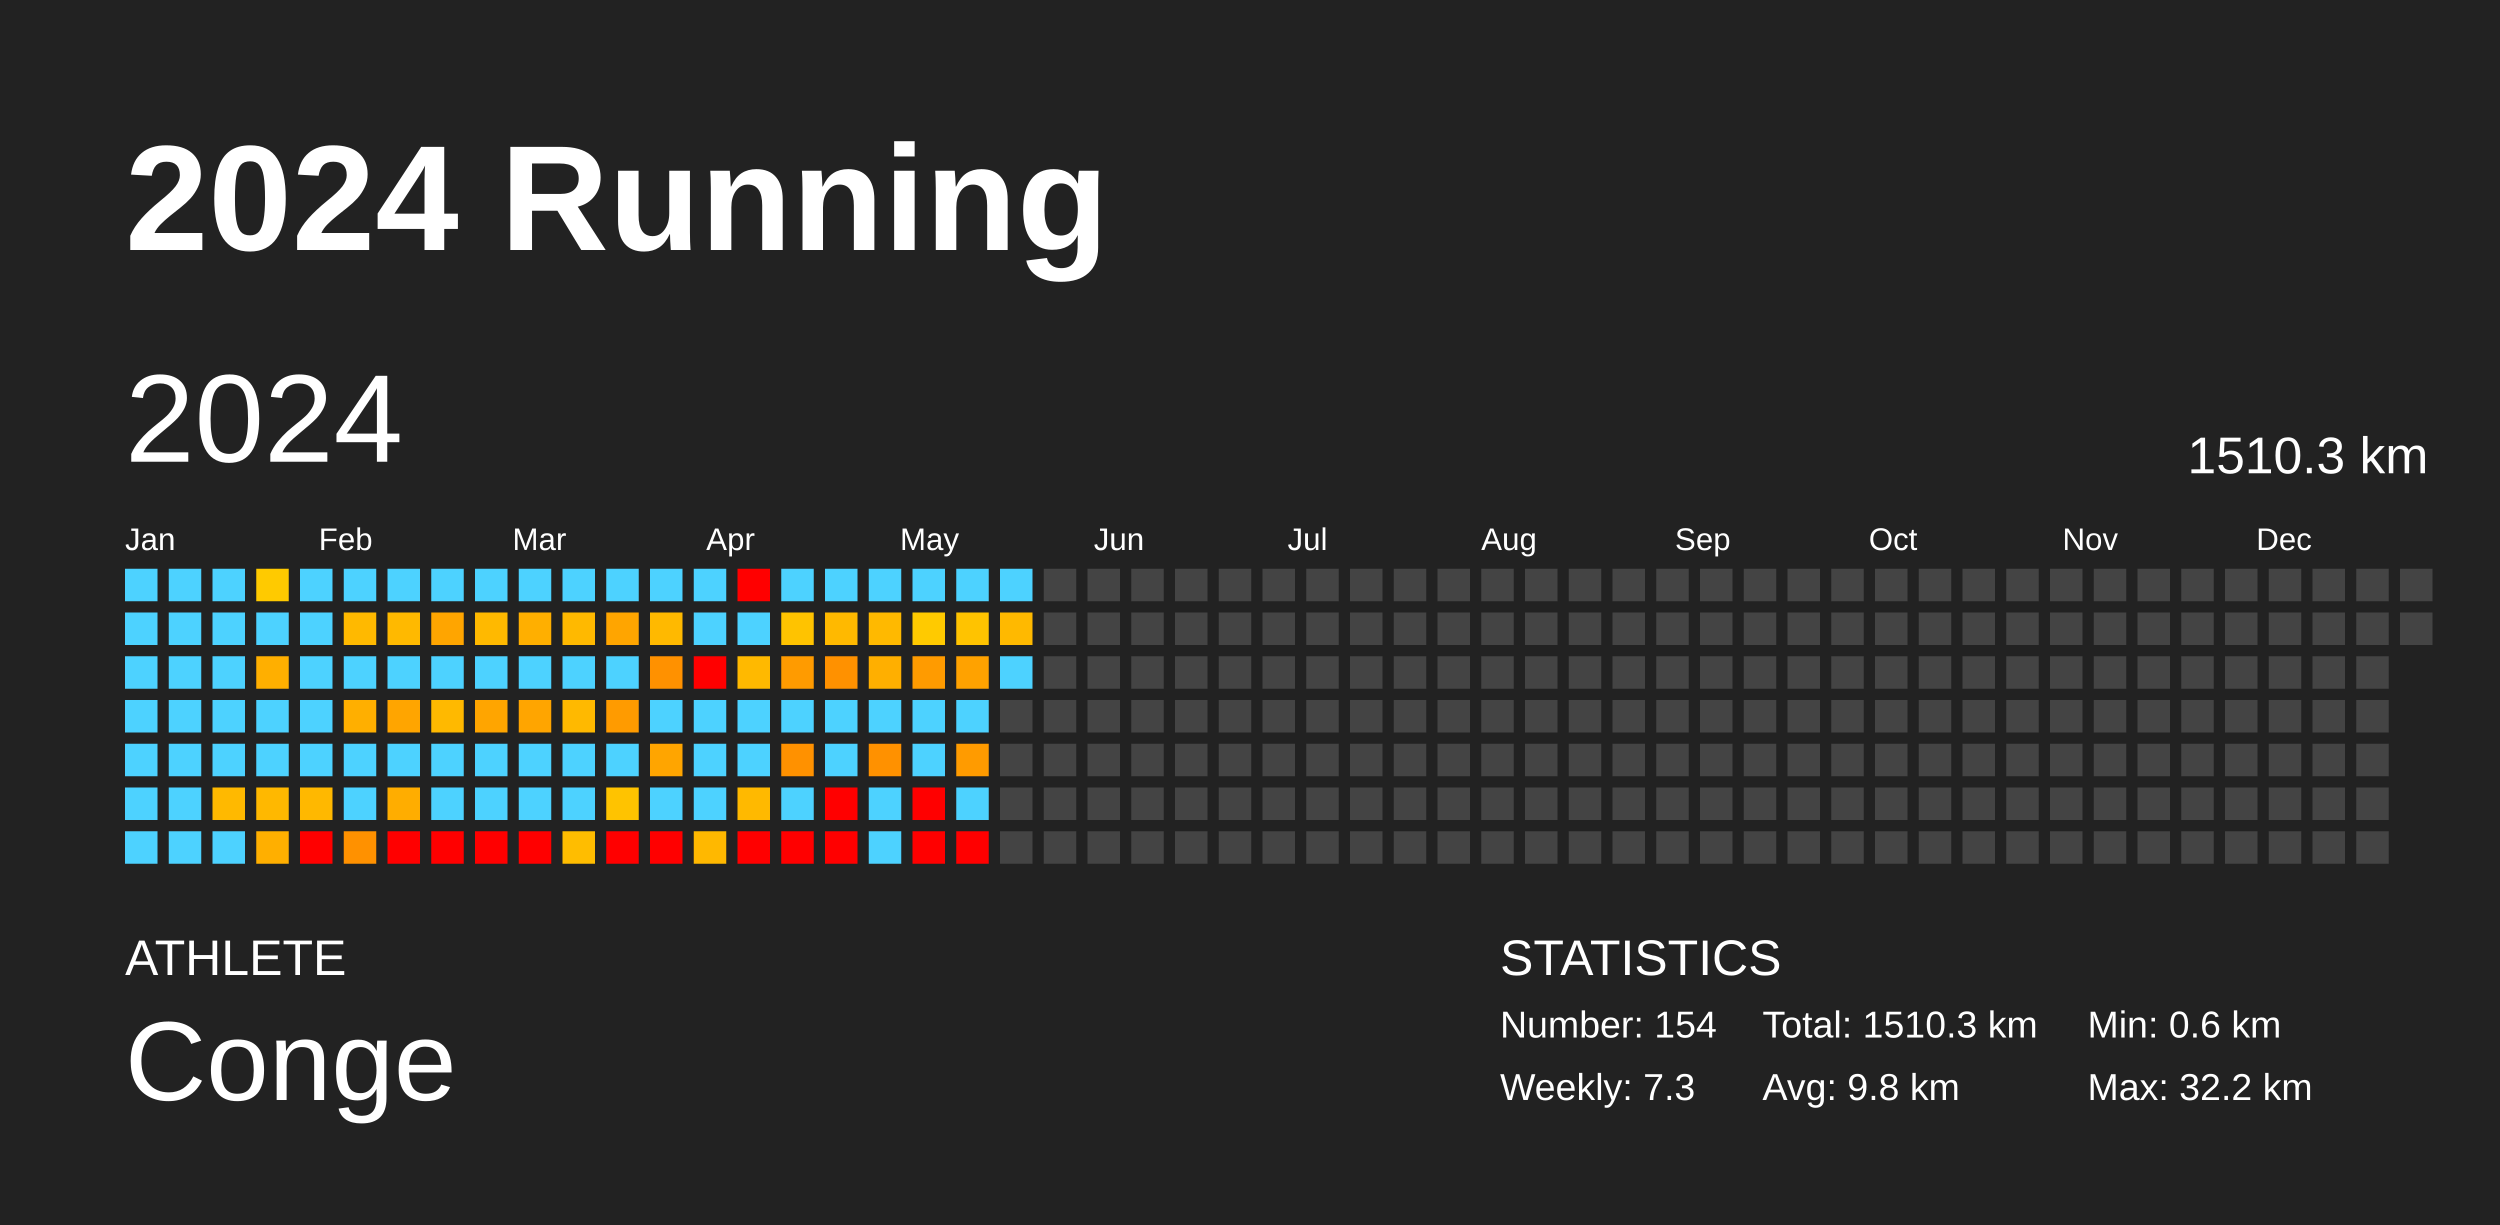
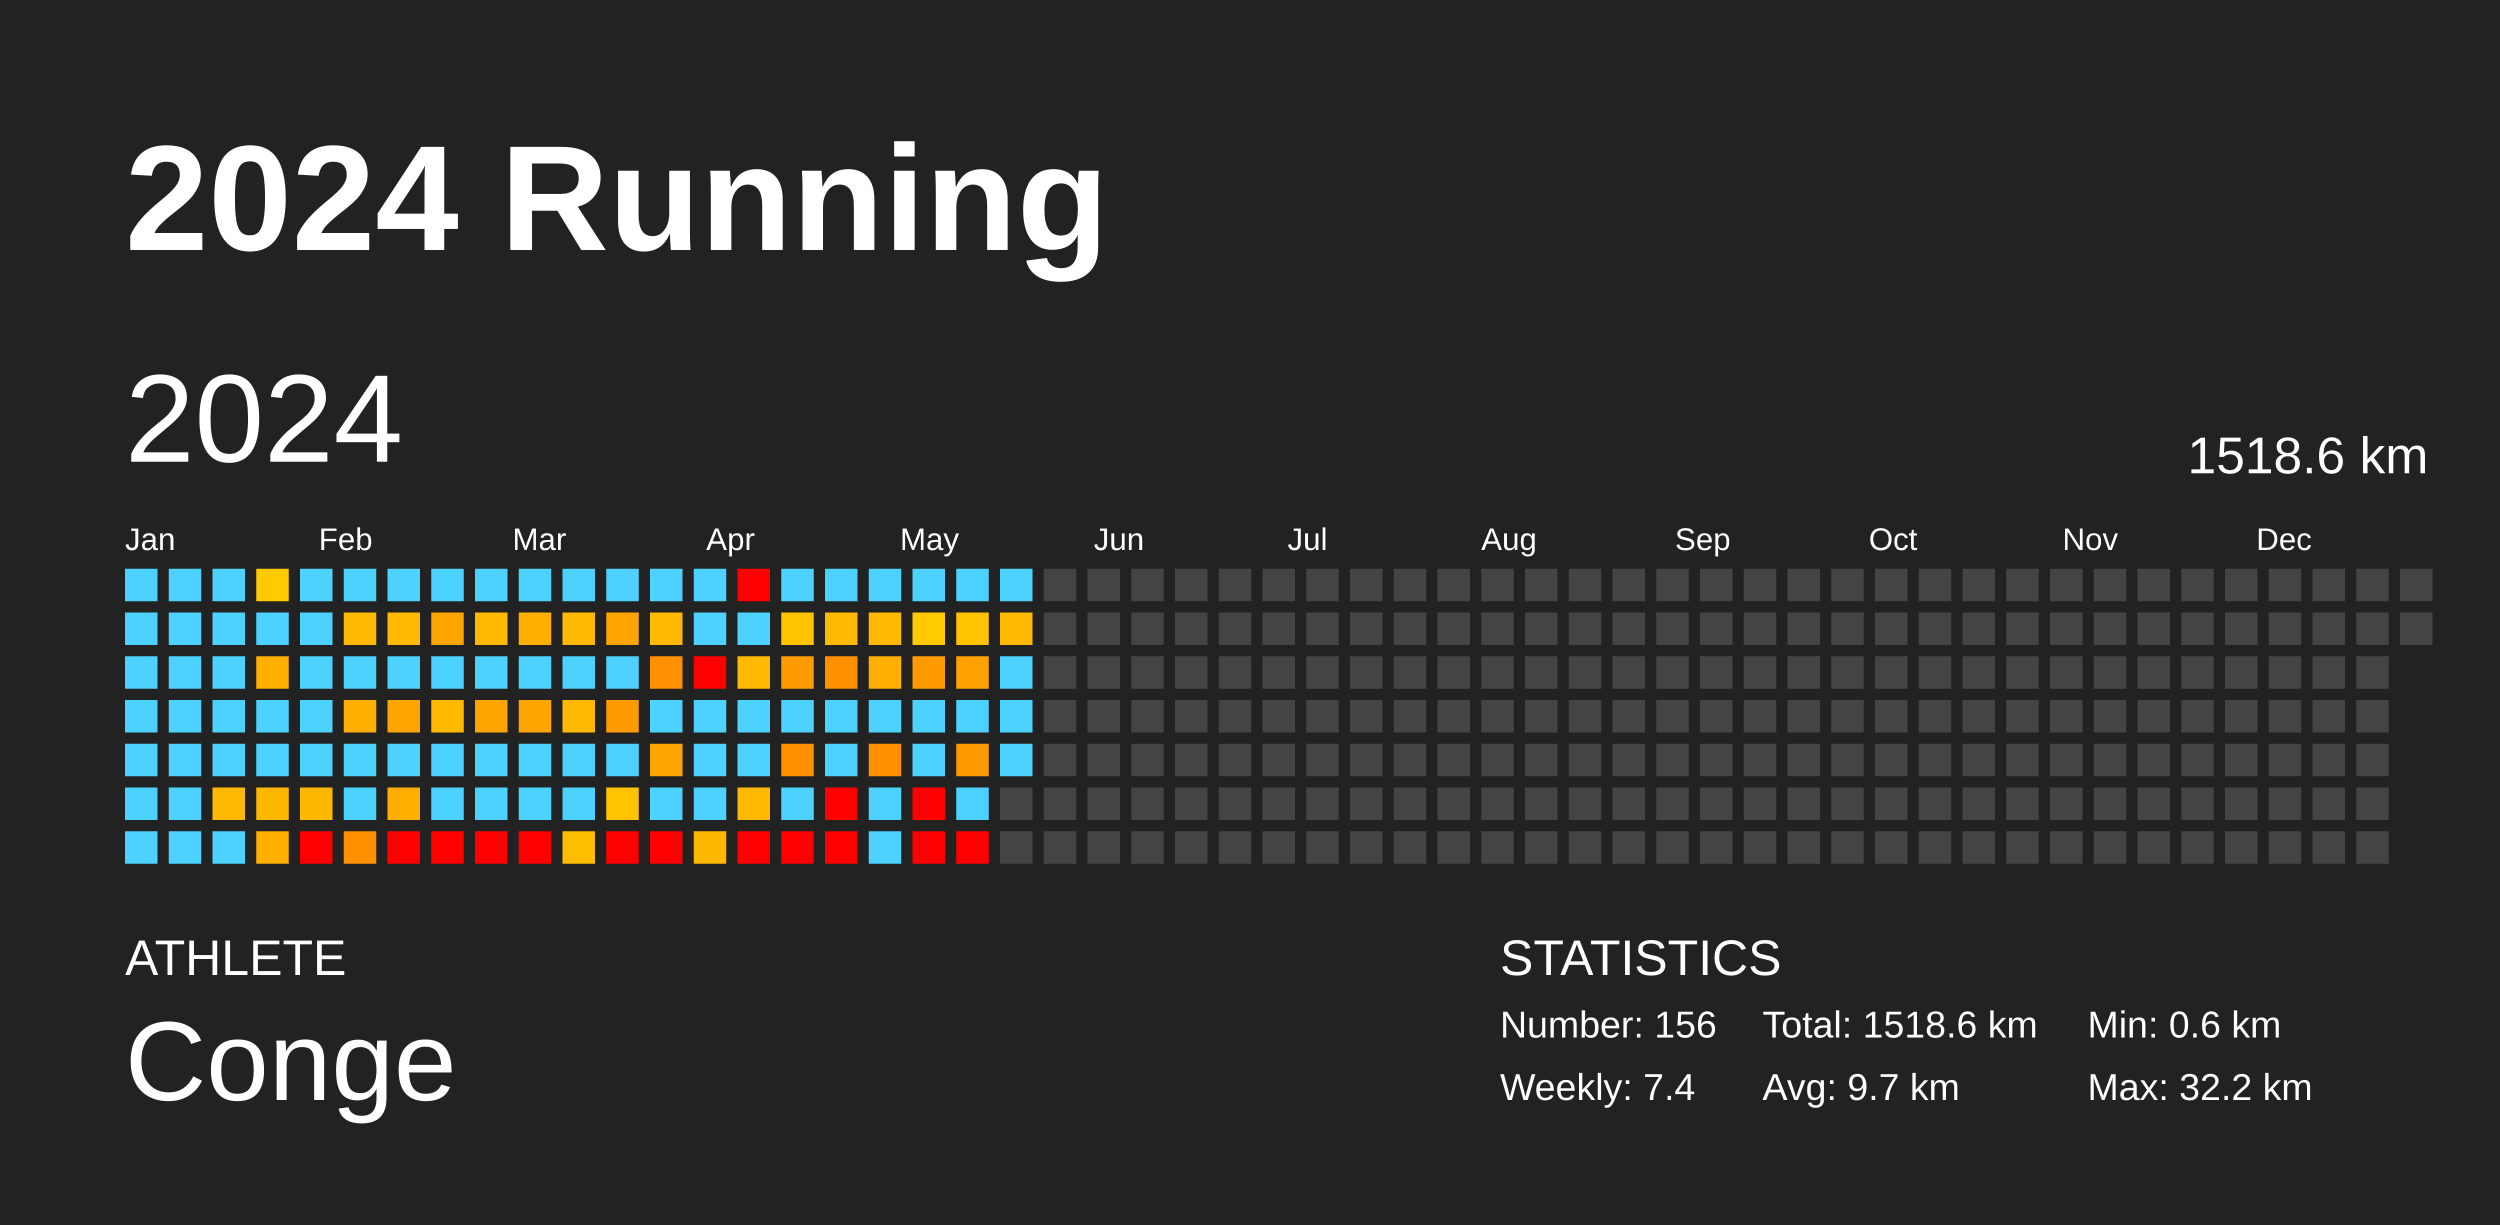
<svg xmlns="http://www.w3.org/2000/svg" baseProfile="full" height="98mm" version="1.1" viewBox="0,0,200,98" width="200mm">
  <defs />
  <rect fill="#222222" height="98" width="200" x="0" y="0" />
  <text fill="#FFFFFF" style="font-size:12px; font-family:Arial; font-weight:bold;" x="10" y="20">2024 Running</text>
  <text fill="#FFFFFF" style="font-size:4px; font-family:Arial" x="10" y="78">ATHLETE</text>
  <text fill="#FFFFFF" style="font-size:9px; font-family:Arial" x="10" y="88">Conge</text>
  <text fill="#FFFFFF" style="font-size:4px; font-family:Arial" x="120" y="78">STATISTICS</text>
-   <text fill="#FFFFFF" style="font-size:3px; font-family:Arial" x="120" y="83">Number: 154</text>
-   <text fill="#FFFFFF" style="font-size:3px; font-family:Arial" x="120" y="88">Weekly: 7.3</text>
-   <text fill="#FFFFFF" style="font-size:3px; font-family:Arial" x="141" y="83">Total: 1510.3 km</text>
-   <text fill="#FFFFFF" style="font-size:3px; font-family:Arial" x="141" y="88">Avg: 9.8 km</text>
+   <text fill="#FFFFFF" style="font-size:3px; font-family:Arial" x="120" y="83">Number: 156</text>
+   <text fill="#FFFFFF" style="font-size:3px; font-family:Arial" x="120" y="88">Weekly: 7.4</text>
+   <text fill="#FFFFFF" style="font-size:3px; font-family:Arial" x="141" y="83">Total: 1518.6 km</text>
+   <text fill="#FFFFFF" style="font-size:3px; font-family:Arial" x="141" y="88">Avg: 9.7 km</text>
  <text fill="#FFFFFF" style="font-size:3px; font-family:Arial" x="167" y="83">Min: 0.6 km</text>
  <text fill="#FFFFFF" style="font-size:3px; font-family:Arial" x="167" y="88">Max: 32.2 km</text>
  <text dominant-baseline="hanging" fill="#FFFFFF" style="font-size:10.0px; font-family:Arial;" x="10" y="30">2024</text>
-   <text dominant-baseline="hanging" fill="#FFFFFF" style="font-size:4.125px; font-family:Arial;" x="175" y="35">1510.3 km</text>
+   <text dominant-baseline="hanging" fill="#FFFFFF" style="font-size:4.125px; font-family:Arial;" x="175" y="35">1518.6 km</text>
  <text fill="#FFFFFF" style="font-size:2.5px; font-family:Arial" x="10.0" y="44">Jan</text>
  <text fill="#FFFFFF" style="font-size:2.5px; font-family:Arial" x="25.5" y="44">Feb</text>
  <text fill="#FFFFFF" style="font-size:2.5px; font-family:Arial" x="41.0" y="44">Mar</text>
  <text fill="#FFFFFF" style="font-size:2.5px; font-family:Arial" x="56.5" y="44">Apr</text>
  <text fill="#FFFFFF" style="font-size:2.5px; font-family:Arial" x="72.0" y="44">May</text>
  <text fill="#FFFFFF" style="font-size:2.5px; font-family:Arial" x="87.5" y="44">Jun</text>
  <text fill="#FFFFFF" style="font-size:2.5px; font-family:Arial" x="103.0" y="44">Jul</text>
  <text fill="#FFFFFF" style="font-size:2.5px; font-family:Arial" x="118.5" y="44">Aug</text>
  <text fill="#FFFFFF" style="font-size:2.5px; font-family:Arial" x="134.0" y="44">Sep</text>
  <text fill="#FFFFFF" style="font-size:2.5px; font-family:Arial" x="149.5" y="44">Oct</text>
  <text fill="#FFFFFF" style="font-size:2.5px; font-family:Arial" x="165.0" y="44">Nov</text>
  <text fill="#FFFFFF" style="font-size:2.5px; font-family:Arial" x="180.5" y="44">Dec</text>
  <rect fill="#4dd2ff" height="2.6" width="2.6" x="10.0" y="45.5" />
  <rect fill="#4dd2ff" height="2.6" width="2.6" x="10.0" y="49.0" />
  <rect fill="#4dd2ff" height="2.6" width="2.6" x="10.0" y="52.5" />
  <rect fill="#4dd2ff" height="2.6" width="2.6" x="10.0" y="56.0" />
  <rect fill="#4dd2ff" height="2.6" width="2.6" x="10.0" y="59.5" />
  <rect fill="#4dd2ff" height="2.6" width="2.6" x="10.0" y="63.0" />
  <rect fill="#4dd2ff" height="2.6" width="2.6" x="10.0" y="66.5" />
  <rect fill="#4dd2ff" height="2.6" width="2.6" x="13.5" y="45.5" />
  <rect fill="#4dd2ff" height="2.6" width="2.6" x="13.5" y="49.0" />
  <rect fill="#4dd2ff" height="2.6" width="2.6" x="13.5" y="52.5" />
  <rect fill="#4dd2ff" height="2.6" width="2.6" x="13.5" y="56.0" />
  <rect fill="#4dd2ff" height="2.6" width="2.6" x="13.5" y="59.5" />
  <rect fill="#4dd2ff" height="2.6" width="2.6" x="13.5" y="63.0" />
  <rect fill="#4dd2ff" height="2.6" width="2.6" x="13.5" y="66.5" />
  <rect fill="#4dd2ff" height="2.6" width="2.6" x="17.0" y="45.5" />
  <rect fill="#4dd2ff" height="2.6" width="2.6" x="17.0" y="49.0" />
  <rect fill="#4dd2ff" height="2.6" width="2.6" x="17.0" y="52.5" />
  <rect fill="#4dd2ff" height="2.6" width="2.6" x="17.0" y="56.0" />
  <rect fill="#4dd2ff" height="2.6" width="2.6" x="17.0" y="59.5" />
  <rect fill="#ffb900" height="2.6" width="2.6" x="17.0" y="63.0" />
  <rect fill="#4dd2ff" height="2.6" width="2.6" x="17.0" y="66.5" />
  <rect fill="#ffca00" height="2.6" width="2.6" x="20.5" y="45.5" />
  <rect fill="#4dd2ff" height="2.6" width="2.6" x="20.5" y="49.0" />
  <rect fill="#ffaf00" height="2.6" width="2.6" x="20.5" y="52.5" />
  <rect fill="#4dd2ff" height="2.6" width="2.6" x="20.5" y="56.0" />
  <rect fill="#4dd2ff" height="2.6" width="2.6" x="20.5" y="59.5" />
  <rect fill="#ffb800" height="2.6" width="2.6" x="20.5" y="63.0" />
  <rect fill="#ffaf00" height="2.6" width="2.6" x="20.5" y="66.5" />
  <rect fill="#4dd2ff" height="2.6" width="2.6" x="24.0" y="45.5" />
  <rect fill="#4dd2ff" height="2.6" width="2.6" x="24.0" y="49.0" />
  <rect fill="#4dd2ff" height="2.6" width="2.6" x="24.0" y="52.5" />
  <rect fill="#4dd2ff" height="2.6" width="2.6" x="24.0" y="56.0" />
  <rect fill="#4dd2ff" height="2.6" width="2.6" x="24.0" y="59.5" />
  <rect fill="#ffb800" height="2.6" width="2.6" x="24.0" y="63.0" />
  <rect fill="red" height="2.6" width="2.6" x="24.0" y="66.5" />
  <rect fill="#4dd2ff" height="2.6" width="2.6" x="27.5" y="45.5" />
  <rect fill="#ffb900" height="2.6" width="2.6" x="27.5" y="49.0" />
  <rect fill="#4dd2ff" height="2.6" width="2.6" x="27.5" y="52.5" />
  <rect fill="#ffaf00" height="2.6" width="2.6" x="27.5" y="56.0" />
  <rect fill="#4dd2ff" height="2.6" width="2.6" x="27.5" y="59.5" />
  <rect fill="#4dd2ff" height="2.6" width="2.6" x="27.5" y="63.0" />
  <rect fill="#ff9100" height="2.6" width="2.6" x="27.5" y="66.5" />
  <rect fill="#4dd2ff" height="2.6" width="2.6" x="31.0" y="45.5" />
  <rect fill="#ffb900" height="2.6" width="2.6" x="31.0" y="49.0" />
  <rect fill="#4dd2ff" height="2.6" width="2.6" x="31.0" y="52.5" />
  <rect fill="#ffa500" height="2.6" width="2.6" x="31.0" y="56.0" />
  <rect fill="#4dd2ff" height="2.6" width="2.6" x="31.0" y="59.5" />
  <rect fill="#ffad00" height="2.6" width="2.6" x="31.0" y="63.0" />
  <rect fill="red" height="2.6" width="2.6" x="31.0" y="66.5" />
  <rect fill="#4dd2ff" height="2.6" width="2.6" x="34.5" y="45.5" />
  <rect fill="#ffa500" height="2.6" width="2.6" x="34.5" y="49.0" />
  <rect fill="#4dd2ff" height="2.6" width="2.6" x="34.5" y="52.5" />
  <rect fill="#ffb900" height="2.6" width="2.6" x="34.5" y="56.0" />
  <rect fill="#4dd2ff" height="2.6" width="2.6" x="34.5" y="59.5" />
  <rect fill="#4dd2ff" height="2.6" width="2.6" x="34.5" y="63.0" />
  <rect fill="red" height="2.6" width="2.6" x="34.5" y="66.5" />
  <rect fill="#4dd2ff" height="2.6" width="2.6" x="38.0" y="45.5" />
  <rect fill="#ffb900" height="2.6" width="2.6" x="38.0" y="49.0" />
  <rect fill="#4dd2ff" height="2.6" width="2.6" x="38.0" y="52.5" />
  <rect fill="#ffa500" height="2.6" width="2.6" x="38.0" y="56.0" />
  <rect fill="#4dd2ff" height="2.6" width="2.6" x="38.0" y="59.5" />
  <rect fill="#4dd2ff" height="2.6" width="2.6" x="38.0" y="63.0" />
  <rect fill="red" height="2.6" width="2.6" x="38.0" y="66.5" />
  <rect fill="#4dd2ff" height="2.6" width="2.6" x="41.5" y="45.5" />
  <rect fill="#ffaf00" height="2.6" width="2.6" x="41.5" y="49.0" />
  <rect fill="#4dd2ff" height="2.6" width="2.6" x="41.5" y="52.5" />
  <rect fill="#ffa500" height="2.6" width="2.6" x="41.5" y="56.0" />
  <rect fill="#4dd2ff" height="2.6" width="2.6" x="41.5" y="59.5" />
  <rect fill="#4dd2ff" height="2.6" width="2.6" x="41.5" y="63.0" />
  <rect fill="red" height="2.6" width="2.6" x="41.5" y="66.5" />
  <rect fill="#4dd2ff" height="2.6" width="2.6" x="45.0" y="45.5" />
  <rect fill="#ffb900" height="2.6" width="2.6" x="45.0" y="49.0" />
  <rect fill="#4dd2ff" height="2.6" width="2.6" x="45.0" y="52.5" />
  <rect fill="#ffb900" height="2.6" width="2.6" x="45.0" y="56.0" />
  <rect fill="#4dd2ff" height="2.6" width="2.6" x="45.0" y="59.5" />
  <rect fill="#4dd2ff" height="2.6" width="2.6" x="45.0" y="63.0" />
  <rect fill="#ffbd00" height="2.6" width="2.6" x="45.0" y="66.5" />
  <rect fill="#4dd2ff" height="2.6" width="2.6" x="48.5" y="45.5" />
  <rect fill="#ffa500" height="2.6" width="2.6" x="48.5" y="49.0" />
  <rect fill="#4dd2ff" height="2.6" width="2.6" x="48.5" y="52.5" />
  <rect fill="#ff9b00" height="2.6" width="2.6" x="48.5" y="56.0" />
  <rect fill="#4dd2ff" height="2.6" width="2.6" x="48.5" y="59.5" />
  <rect fill="#ffc300" height="2.6" width="2.6" x="48.5" y="63.0" />
  <rect fill="red" height="2.6" width="2.6" x="48.5" y="66.5" />
  <rect fill="#4dd2ff" height="2.6" width="2.6" x="52.0" y="45.5" />
  <rect fill="#ffb900" height="2.6" width="2.6" x="52.0" y="49.0" />
  <rect fill="#ff9100" height="2.6" width="2.6" x="52.0" y="52.5" />
  <rect fill="#4dd2ff" height="2.6" width="2.6" x="52.0" y="56.0" />
  <rect fill="#ffa500" height="2.6" width="2.6" x="52.0" y="59.5" />
  <rect fill="#4dd2ff" height="2.6" width="2.6" x="52.0" y="63.0" />
  <rect fill="red" height="2.6" width="2.6" x="52.0" y="66.5" />
  <rect fill="#4dd2ff" height="2.6" width="2.6" x="55.5" y="45.5" />
  <rect fill="#4dd2ff" height="2.6" width="2.6" x="55.5" y="49.0" />
  <rect fill="red" height="2.6" width="2.6" x="55.5" y="52.5" />
  <rect fill="#4dd2ff" height="2.6" width="2.6" x="55.5" y="56.0" />
  <rect fill="#4dd2ff" height="2.6" width="2.6" x="55.5" y="59.5" />
  <rect fill="#4dd2ff" height="2.6" width="2.6" x="55.5" y="63.0" />
  <rect fill="#ffb800" height="2.6" width="2.6" x="55.5" y="66.5" />
  <rect fill="red" height="2.6" width="2.6" x="59.0" y="45.5" />
  <rect fill="#4dd2ff" height="2.6" width="2.6" x="59.0" y="49.0" />
  <rect fill="#ffb900" height="2.6" width="2.6" x="59.0" y="52.5" />
  <rect fill="#4dd2ff" height="2.6" width="2.6" x="59.0" y="56.0" />
  <rect fill="#4dd2ff" height="2.6" width="2.6" x="59.0" y="59.5" />
  <rect fill="#ffb900" height="2.6" width="2.6" x="59.0" y="63.0" />
  <rect fill="red" height="2.6" width="2.6" x="59.0" y="66.5" />
  <rect fill="#4dd2ff" height="2.6" width="2.6" x="62.5" y="45.5" />
  <rect fill="#ffc300" height="2.6" width="2.6" x="62.5" y="49.0" />
  <rect fill="#ff9b00" height="2.6" width="2.6" x="62.5" y="52.5" />
  <rect fill="#4dd2ff" height="2.6" width="2.6" x="62.5" y="56.0" />
  <rect fill="#ff9100" height="2.6" width="2.6" x="62.5" y="59.5" />
  <rect fill="#4dd2ff" height="2.6" width="2.6" x="62.5" y="63.0" />
  <rect fill="red" height="2.6" width="2.6" x="62.5" y="66.5" />
  <rect fill="#4dd2ff" height="2.6" width="2.6" x="66.0" y="45.5" />
  <rect fill="#ffb900" height="2.6" width="2.6" x="66.0" y="49.0" />
  <rect fill="#ff9100" height="2.6" width="2.6" x="66.0" y="52.5" />
  <rect fill="#4dd2ff" height="2.6" width="2.6" x="66.0" y="56.0" />
  <rect fill="#4dd2ff" height="2.6" width="2.6" x="66.0" y="59.5" />
  <rect fill="red" height="2.6" width="2.6" x="66.0" y="63.0" />
  <rect fill="red" height="2.6" width="2.6" x="66.0" y="66.5" />
  <rect fill="#4dd2ff" height="2.6" width="2.6" x="69.5" y="45.5" />
  <rect fill="#ffb900" height="2.6" width="2.6" x="69.5" y="49.0" />
  <rect fill="#ffaf00" height="2.6" width="2.6" x="69.5" y="52.5" />
  <rect fill="#4dd2ff" height="2.6" width="2.6" x="69.5" y="56.0" />
  <rect fill="#ff9100" height="2.6" width="2.6" x="69.5" y="59.5" />
  <rect fill="#4dd2ff" height="2.6" width="2.6" x="69.5" y="63.0" />
  <rect fill="#4dd2ff" height="2.6" width="2.6" x="69.5" y="66.5" />
  <rect fill="#4dd2ff" height="2.6" width="2.6" x="73.0" y="45.5" />
  <rect fill="#ffca00" height="2.6" width="2.6" x="73.0" y="49.0" />
  <rect fill="#ff9b00" height="2.6" width="2.6" x="73.0" y="52.5" />
  <rect fill="#4dd2ff" height="2.6" width="2.6" x="73.0" y="56.0" />
  <rect fill="#4dd2ff" height="2.6" width="2.6" x="73.0" y="59.5" />
  <rect fill="red" height="2.6" width="2.6" x="73.0" y="63.0" />
  <rect fill="red" height="2.6" width="2.6" x="73.0" y="66.5" />
  <rect fill="#4dd2ff" height="2.6" width="2.6" x="76.5" y="45.5" />
  <rect fill="#ffc300" height="2.6" width="2.6" x="76.5" y="49.0" />
  <rect fill="#ffa200" height="2.6" width="2.6" x="76.5" y="52.5" />
  <rect fill="#4dd2ff" height="2.6" width="2.6" x="76.5" y="56.0" />
  <rect fill="#ff9b00" height="2.6" width="2.6" x="76.5" y="59.5" />
  <rect fill="#4dd2ff" height="2.6" width="2.6" x="76.5" y="63.0" />
  <rect fill="red" height="2.6" width="2.6" x="76.5" y="66.5" />
  <rect fill="#4dd2ff" height="2.6" width="2.6" x="80.0" y="45.5" />
  <rect fill="#ffb900" height="2.6" width="2.6" x="80.0" y="49.0" />
  <rect fill="#4dd2ff" height="2.6" width="2.6" x="80.0" y="52.5" />
-   <rect fill="#444444" height="2.6" width="2.6" x="80.0" y="56.0" />
-   <rect fill="#444444" height="2.6" width="2.6" x="80.0" y="59.5" />
+   <rect fill="#4dd2ff" height="2.6" width="2.6" x="80.0" y="56.0" />
+   <rect fill="#4dd2ff" height="2.6" width="2.6" x="80.0" y="59.5" />
  <rect fill="#444444" height="2.6" width="2.6" x="80.0" y="63.0" />
  <rect fill="#444444" height="2.6" width="2.6" x="80.0" y="66.5" />
  <rect fill="#444444" height="2.6" width="2.6" x="83.5" y="45.5" />
  <rect fill="#444444" height="2.6" width="2.6" x="83.5" y="49.0" />
  <rect fill="#444444" height="2.6" width="2.6" x="83.5" y="52.5" />
  <rect fill="#444444" height="2.6" width="2.6" x="83.5" y="56.0" />
  <rect fill="#444444" height="2.6" width="2.6" x="83.5" y="59.5" />
  <rect fill="#444444" height="2.6" width="2.6" x="83.5" y="63.0" />
  <rect fill="#444444" height="2.6" width="2.6" x="83.5" y="66.5" />
  <rect fill="#444444" height="2.6" width="2.6" x="87.0" y="45.5" />
  <rect fill="#444444" height="2.6" width="2.6" x="87.0" y="49.0" />
  <rect fill="#444444" height="2.6" width="2.6" x="87.0" y="52.5" />
  <rect fill="#444444" height="2.6" width="2.6" x="87.0" y="56.0" />
  <rect fill="#444444" height="2.6" width="2.6" x="87.0" y="59.5" />
  <rect fill="#444444" height="2.6" width="2.6" x="87.0" y="63.0" />
  <rect fill="#444444" height="2.6" width="2.6" x="87.0" y="66.5" />
  <rect fill="#444444" height="2.6" width="2.6" x="90.5" y="45.5" />
  <rect fill="#444444" height="2.6" width="2.6" x="90.5" y="49.0" />
  <rect fill="#444444" height="2.6" width="2.6" x="90.5" y="52.5" />
  <rect fill="#444444" height="2.6" width="2.6" x="90.5" y="56.0" />
  <rect fill="#444444" height="2.6" width="2.6" x="90.5" y="59.5" />
  <rect fill="#444444" height="2.6" width="2.6" x="90.5" y="63.0" />
  <rect fill="#444444" height="2.6" width="2.6" x="90.5" y="66.5" />
  <rect fill="#444444" height="2.6" width="2.6" x="94.0" y="45.5" />
  <rect fill="#444444" height="2.6" width="2.6" x="94.0" y="49.0" />
  <rect fill="#444444" height="2.6" width="2.6" x="94.0" y="52.5" />
  <rect fill="#444444" height="2.6" width="2.6" x="94.0" y="56.0" />
  <rect fill="#444444" height="2.6" width="2.6" x="94.0" y="59.5" />
  <rect fill="#444444" height="2.6" width="2.6" x="94.0" y="63.0" />
  <rect fill="#444444" height="2.6" width="2.6" x="94.0" y="66.5" />
  <rect fill="#444444" height="2.6" width="2.6" x="97.5" y="45.5" />
  <rect fill="#444444" height="2.6" width="2.6" x="97.5" y="49.0" />
  <rect fill="#444444" height="2.6" width="2.6" x="97.5" y="52.5" />
  <rect fill="#444444" height="2.6" width="2.6" x="97.5" y="56.0" />
  <rect fill="#444444" height="2.6" width="2.6" x="97.5" y="59.5" />
  <rect fill="#444444" height="2.6" width="2.6" x="97.5" y="63.0" />
  <rect fill="#444444" height="2.6" width="2.6" x="97.5" y="66.5" />
  <rect fill="#444444" height="2.6" width="2.6" x="101.0" y="45.5" />
  <rect fill="#444444" height="2.6" width="2.6" x="101.0" y="49.0" />
  <rect fill="#444444" height="2.6" width="2.6" x="101.0" y="52.5" />
  <rect fill="#444444" height="2.6" width="2.6" x="101.0" y="56.0" />
  <rect fill="#444444" height="2.6" width="2.6" x="101.0" y="59.5" />
  <rect fill="#444444" height="2.6" width="2.6" x="101.0" y="63.0" />
  <rect fill="#444444" height="2.6" width="2.6" x="101.0" y="66.5" />
  <rect fill="#444444" height="2.6" width="2.6" x="104.5" y="45.5" />
  <rect fill="#444444" height="2.6" width="2.6" x="104.5" y="49.0" />
  <rect fill="#444444" height="2.6" width="2.6" x="104.5" y="52.5" />
  <rect fill="#444444" height="2.6" width="2.6" x="104.5" y="56.0" />
  <rect fill="#444444" height="2.6" width="2.6" x="104.5" y="59.5" />
  <rect fill="#444444" height="2.6" width="2.6" x="104.5" y="63.0" />
  <rect fill="#444444" height="2.6" width="2.6" x="104.5" y="66.5" />
  <rect fill="#444444" height="2.6" width="2.6" x="108.0" y="45.5" />
  <rect fill="#444444" height="2.6" width="2.6" x="108.0" y="49.0" />
  <rect fill="#444444" height="2.6" width="2.6" x="108.0" y="52.5" />
  <rect fill="#444444" height="2.6" width="2.6" x="108.0" y="56.0" />
  <rect fill="#444444" height="2.6" width="2.6" x="108.0" y="59.5" />
  <rect fill="#444444" height="2.6" width="2.6" x="108.0" y="63.0" />
  <rect fill="#444444" height="2.6" width="2.6" x="108.0" y="66.5" />
  <rect fill="#444444" height="2.6" width="2.6" x="111.5" y="45.5" />
  <rect fill="#444444" height="2.6" width="2.6" x="111.5" y="49.0" />
  <rect fill="#444444" height="2.6" width="2.6" x="111.5" y="52.5" />
  <rect fill="#444444" height="2.6" width="2.6" x="111.5" y="56.0" />
  <rect fill="#444444" height="2.6" width="2.6" x="111.5" y="59.5" />
  <rect fill="#444444" height="2.6" width="2.6" x="111.5" y="63.0" />
  <rect fill="#444444" height="2.6" width="2.6" x="111.5" y="66.5" />
  <rect fill="#444444" height="2.6" width="2.6" x="115.0" y="45.5" />
  <rect fill="#444444" height="2.6" width="2.6" x="115.0" y="49.0" />
  <rect fill="#444444" height="2.6" width="2.6" x="115.0" y="52.5" />
  <rect fill="#444444" height="2.6" width="2.6" x="115.0" y="56.0" />
  <rect fill="#444444" height="2.6" width="2.6" x="115.0" y="59.5" />
  <rect fill="#444444" height="2.6" width="2.6" x="115.0" y="63.0" />
  <rect fill="#444444" height="2.6" width="2.6" x="115.0" y="66.5" />
  <rect fill="#444444" height="2.6" width="2.6" x="118.5" y="45.5" />
  <rect fill="#444444" height="2.6" width="2.6" x="118.5" y="49.0" />
  <rect fill="#444444" height="2.6" width="2.6" x="118.5" y="52.5" />
  <rect fill="#444444" height="2.6" width="2.6" x="118.5" y="56.0" />
  <rect fill="#444444" height="2.6" width="2.6" x="118.5" y="59.5" />
  <rect fill="#444444" height="2.6" width="2.6" x="118.5" y="63.0" />
  <rect fill="#444444" height="2.6" width="2.6" x="118.5" y="66.5" />
  <rect fill="#444444" height="2.6" width="2.6" x="122.0" y="45.5" />
  <rect fill="#444444" height="2.6" width="2.6" x="122.0" y="49.0" />
  <rect fill="#444444" height="2.6" width="2.6" x="122.0" y="52.5" />
  <rect fill="#444444" height="2.6" width="2.6" x="122.0" y="56.0" />
  <rect fill="#444444" height="2.6" width="2.6" x="122.0" y="59.5" />
  <rect fill="#444444" height="2.6" width="2.6" x="122.0" y="63.0" />
  <rect fill="#444444" height="2.6" width="2.6" x="122.0" y="66.5" />
  <rect fill="#444444" height="2.6" width="2.6" x="125.5" y="45.5" />
  <rect fill="#444444" height="2.6" width="2.6" x="125.5" y="49.0" />
  <rect fill="#444444" height="2.6" width="2.6" x="125.5" y="52.5" />
  <rect fill="#444444" height="2.6" width="2.6" x="125.5" y="56.0" />
  <rect fill="#444444" height="2.6" width="2.6" x="125.5" y="59.5" />
  <rect fill="#444444" height="2.6" width="2.6" x="125.5" y="63.0" />
  <rect fill="#444444" height="2.6" width="2.6" x="125.5" y="66.5" />
  <rect fill="#444444" height="2.6" width="2.6" x="129.0" y="45.5" />
  <rect fill="#444444" height="2.6" width="2.6" x="129.0" y="49.0" />
  <rect fill="#444444" height="2.6" width="2.6" x="129.0" y="52.5" />
  <rect fill="#444444" height="2.6" width="2.6" x="129.0" y="56.0" />
  <rect fill="#444444" height="2.6" width="2.6" x="129.0" y="59.5" />
  <rect fill="#444444" height="2.6" width="2.6" x="129.0" y="63.0" />
  <rect fill="#444444" height="2.6" width="2.6" x="129.0" y="66.5" />
  <rect fill="#444444" height="2.6" width="2.6" x="132.5" y="45.5" />
  <rect fill="#444444" height="2.6" width="2.6" x="132.5" y="49.0" />
  <rect fill="#444444" height="2.6" width="2.6" x="132.5" y="52.5" />
  <rect fill="#444444" height="2.6" width="2.6" x="132.5" y="56.0" />
  <rect fill="#444444" height="2.6" width="2.6" x="132.5" y="59.5" />
  <rect fill="#444444" height="2.6" width="2.6" x="132.5" y="63.0" />
  <rect fill="#444444" height="2.6" width="2.6" x="132.5" y="66.5" />
  <rect fill="#444444" height="2.6" width="2.6" x="136.0" y="45.5" />
  <rect fill="#444444" height="2.6" width="2.6" x="136.0" y="49.0" />
  <rect fill="#444444" height="2.6" width="2.6" x="136.0" y="52.5" />
  <rect fill="#444444" height="2.6" width="2.6" x="136.0" y="56.0" />
  <rect fill="#444444" height="2.6" width="2.6" x="136.0" y="59.5" />
  <rect fill="#444444" height="2.6" width="2.6" x="136.0" y="63.0" />
  <rect fill="#444444" height="2.6" width="2.6" x="136.0" y="66.5" />
  <rect fill="#444444" height="2.6" width="2.6" x="139.5" y="45.5" />
  <rect fill="#444444" height="2.6" width="2.6" x="139.5" y="49.0" />
  <rect fill="#444444" height="2.6" width="2.6" x="139.5" y="52.5" />
  <rect fill="#444444" height="2.6" width="2.6" x="139.5" y="56.0" />
  <rect fill="#444444" height="2.6" width="2.6" x="139.5" y="59.5" />
  <rect fill="#444444" height="2.6" width="2.6" x="139.5" y="63.0" />
  <rect fill="#444444" height="2.6" width="2.6" x="139.5" y="66.5" />
  <rect fill="#444444" height="2.6" width="2.6" x="143.0" y="45.5" />
  <rect fill="#444444" height="2.6" width="2.6" x="143.0" y="49.0" />
  <rect fill="#444444" height="2.6" width="2.6" x="143.0" y="52.5" />
  <rect fill="#444444" height="2.6" width="2.6" x="143.0" y="56.0" />
  <rect fill="#444444" height="2.6" width="2.6" x="143.0" y="59.5" />
  <rect fill="#444444" height="2.6" width="2.6" x="143.0" y="63.0" />
  <rect fill="#444444" height="2.6" width="2.6" x="143.0" y="66.5" />
  <rect fill="#444444" height="2.6" width="2.6" x="146.5" y="45.5" />
  <rect fill="#444444" height="2.6" width="2.6" x="146.5" y="49.0" />
  <rect fill="#444444" height="2.6" width="2.6" x="146.5" y="52.5" />
  <rect fill="#444444" height="2.6" width="2.6" x="146.5" y="56.0" />
  <rect fill="#444444" height="2.6" width="2.6" x="146.5" y="59.5" />
  <rect fill="#444444" height="2.6" width="2.6" x="146.5" y="63.0" />
  <rect fill="#444444" height="2.6" width="2.6" x="146.5" y="66.5" />
  <rect fill="#444444" height="2.6" width="2.6" x="150.0" y="45.5" />
  <rect fill="#444444" height="2.6" width="2.6" x="150.0" y="49.0" />
  <rect fill="#444444" height="2.6" width="2.6" x="150.0" y="52.5" />
  <rect fill="#444444" height="2.6" width="2.6" x="150.0" y="56.0" />
  <rect fill="#444444" height="2.6" width="2.6" x="150.0" y="59.5" />
  <rect fill="#444444" height="2.6" width="2.6" x="150.0" y="63.0" />
  <rect fill="#444444" height="2.6" width="2.6" x="150.0" y="66.5" />
  <rect fill="#444444" height="2.6" width="2.6" x="153.5" y="45.5" />
  <rect fill="#444444" height="2.6" width="2.6" x="153.5" y="49.0" />
  <rect fill="#444444" height="2.6" width="2.6" x="153.5" y="52.5" />
  <rect fill="#444444" height="2.6" width="2.6" x="153.5" y="56.0" />
  <rect fill="#444444" height="2.6" width="2.6" x="153.5" y="59.5" />
  <rect fill="#444444" height="2.6" width="2.6" x="153.5" y="63.0" />
  <rect fill="#444444" height="2.6" width="2.6" x="153.5" y="66.5" />
  <rect fill="#444444" height="2.6" width="2.6" x="157.0" y="45.5" />
  <rect fill="#444444" height="2.6" width="2.6" x="157.0" y="49.0" />
  <rect fill="#444444" height="2.6" width="2.6" x="157.0" y="52.5" />
  <rect fill="#444444" height="2.6" width="2.6" x="157.0" y="56.0" />
  <rect fill="#444444" height="2.6" width="2.6" x="157.0" y="59.5" />
  <rect fill="#444444" height="2.6" width="2.6" x="157.0" y="63.0" />
  <rect fill="#444444" height="2.6" width="2.6" x="157.0" y="66.5" />
  <rect fill="#444444" height="2.6" width="2.6" x="160.5" y="45.5" />
  <rect fill="#444444" height="2.6" width="2.6" x="160.5" y="49.0" />
  <rect fill="#444444" height="2.6" width="2.6" x="160.5" y="52.5" />
  <rect fill="#444444" height="2.6" width="2.6" x="160.5" y="56.0" />
  <rect fill="#444444" height="2.6" width="2.6" x="160.5" y="59.5" />
  <rect fill="#444444" height="2.6" width="2.6" x="160.5" y="63.0" />
  <rect fill="#444444" height="2.6" width="2.6" x="160.5" y="66.5" />
  <rect fill="#444444" height="2.6" width="2.6" x="164.0" y="45.5" />
  <rect fill="#444444" height="2.6" width="2.6" x="164.0" y="49.0" />
  <rect fill="#444444" height="2.6" width="2.6" x="164.0" y="52.5" />
  <rect fill="#444444" height="2.6" width="2.6" x="164.0" y="56.0" />
  <rect fill="#444444" height="2.6" width="2.6" x="164.0" y="59.5" />
  <rect fill="#444444" height="2.6" width="2.6" x="164.0" y="63.0" />
  <rect fill="#444444" height="2.6" width="2.6" x="164.0" y="66.5" />
  <rect fill="#444444" height="2.6" width="2.6" x="167.5" y="45.5" />
  <rect fill="#444444" height="2.6" width="2.6" x="167.5" y="49.0" />
  <rect fill="#444444" height="2.6" width="2.6" x="167.5" y="52.5" />
  <rect fill="#444444" height="2.6" width="2.6" x="167.5" y="56.0" />
  <rect fill="#444444" height="2.6" width="2.6" x="167.5" y="59.5" />
  <rect fill="#444444" height="2.6" width="2.6" x="167.5" y="63.0" />
  <rect fill="#444444" height="2.6" width="2.6" x="167.5" y="66.5" />
  <rect fill="#444444" height="2.6" width="2.6" x="171.0" y="45.5" />
  <rect fill="#444444" height="2.6" width="2.6" x="171.0" y="49.0" />
  <rect fill="#444444" height="2.6" width="2.6" x="171.0" y="52.5" />
  <rect fill="#444444" height="2.6" width="2.6" x="171.0" y="56.0" />
  <rect fill="#444444" height="2.6" width="2.6" x="171.0" y="59.5" />
  <rect fill="#444444" height="2.6" width="2.6" x="171.0" y="63.0" />
  <rect fill="#444444" height="2.6" width="2.6" x="171.0" y="66.5" />
  <rect fill="#444444" height="2.6" width="2.6" x="174.5" y="45.5" />
  <rect fill="#444444" height="2.6" width="2.6" x="174.5" y="49.0" />
  <rect fill="#444444" height="2.6" width="2.6" x="174.5" y="52.5" />
  <rect fill="#444444" height="2.6" width="2.6" x="174.5" y="56.0" />
  <rect fill="#444444" height="2.6" width="2.6" x="174.5" y="59.5" />
  <rect fill="#444444" height="2.6" width="2.6" x="174.5" y="63.0" />
  <rect fill="#444444" height="2.6" width="2.6" x="174.5" y="66.5" />
  <rect fill="#444444" height="2.6" width="2.6" x="178.0" y="45.5" />
  <rect fill="#444444" height="2.6" width="2.6" x="178.0" y="49.0" />
  <rect fill="#444444" height="2.6" width="2.6" x="178.0" y="52.5" />
  <rect fill="#444444" height="2.6" width="2.6" x="178.0" y="56.0" />
  <rect fill="#444444" height="2.6" width="2.6" x="178.0" y="59.5" />
  <rect fill="#444444" height="2.6" width="2.6" x="178.0" y="63.0" />
  <rect fill="#444444" height="2.6" width="2.6" x="178.0" y="66.5" />
  <rect fill="#444444" height="2.6" width="2.6" x="181.5" y="45.5" />
  <rect fill="#444444" height="2.6" width="2.6" x="181.5" y="49.0" />
  <rect fill="#444444" height="2.6" width="2.6" x="181.5" y="52.5" />
  <rect fill="#444444" height="2.6" width="2.6" x="181.5" y="56.0" />
  <rect fill="#444444" height="2.6" width="2.6" x="181.5" y="59.5" />
  <rect fill="#444444" height="2.6" width="2.6" x="181.5" y="63.0" />
  <rect fill="#444444" height="2.6" width="2.6" x="181.5" y="66.5" />
  <rect fill="#444444" height="2.6" width="2.6" x="185.0" y="45.5" />
  <rect fill="#444444" height="2.6" width="2.6" x="185.0" y="49.0" />
  <rect fill="#444444" height="2.6" width="2.6" x="185.0" y="52.5" />
  <rect fill="#444444" height="2.6" width="2.6" x="185.0" y="56.0" />
  <rect fill="#444444" height="2.6" width="2.6" x="185.0" y="59.5" />
  <rect fill="#444444" height="2.6" width="2.6" x="185.0" y="63.0" />
  <rect fill="#444444" height="2.6" width="2.6" x="185.0" y="66.5" />
  <rect fill="#444444" height="2.6" width="2.6" x="188.5" y="45.5" />
  <rect fill="#444444" height="2.6" width="2.6" x="188.5" y="49.0" />
  <rect fill="#444444" height="2.6" width="2.6" x="188.5" y="52.5" />
  <rect fill="#444444" height="2.6" width="2.6" x="188.5" y="56.0" />
  <rect fill="#444444" height="2.6" width="2.6" x="188.5" y="59.5" />
  <rect fill="#444444" height="2.6" width="2.6" x="188.5" y="63.0" />
  <rect fill="#444444" height="2.6" width="2.6" x="188.5" y="66.5" />
  <rect fill="#444444" height="2.6" width="2.6" x="192.0" y="45.5" />
  <rect fill="#444444" height="2.6" width="2.6" x="192.0" y="49.0" />
</svg>
